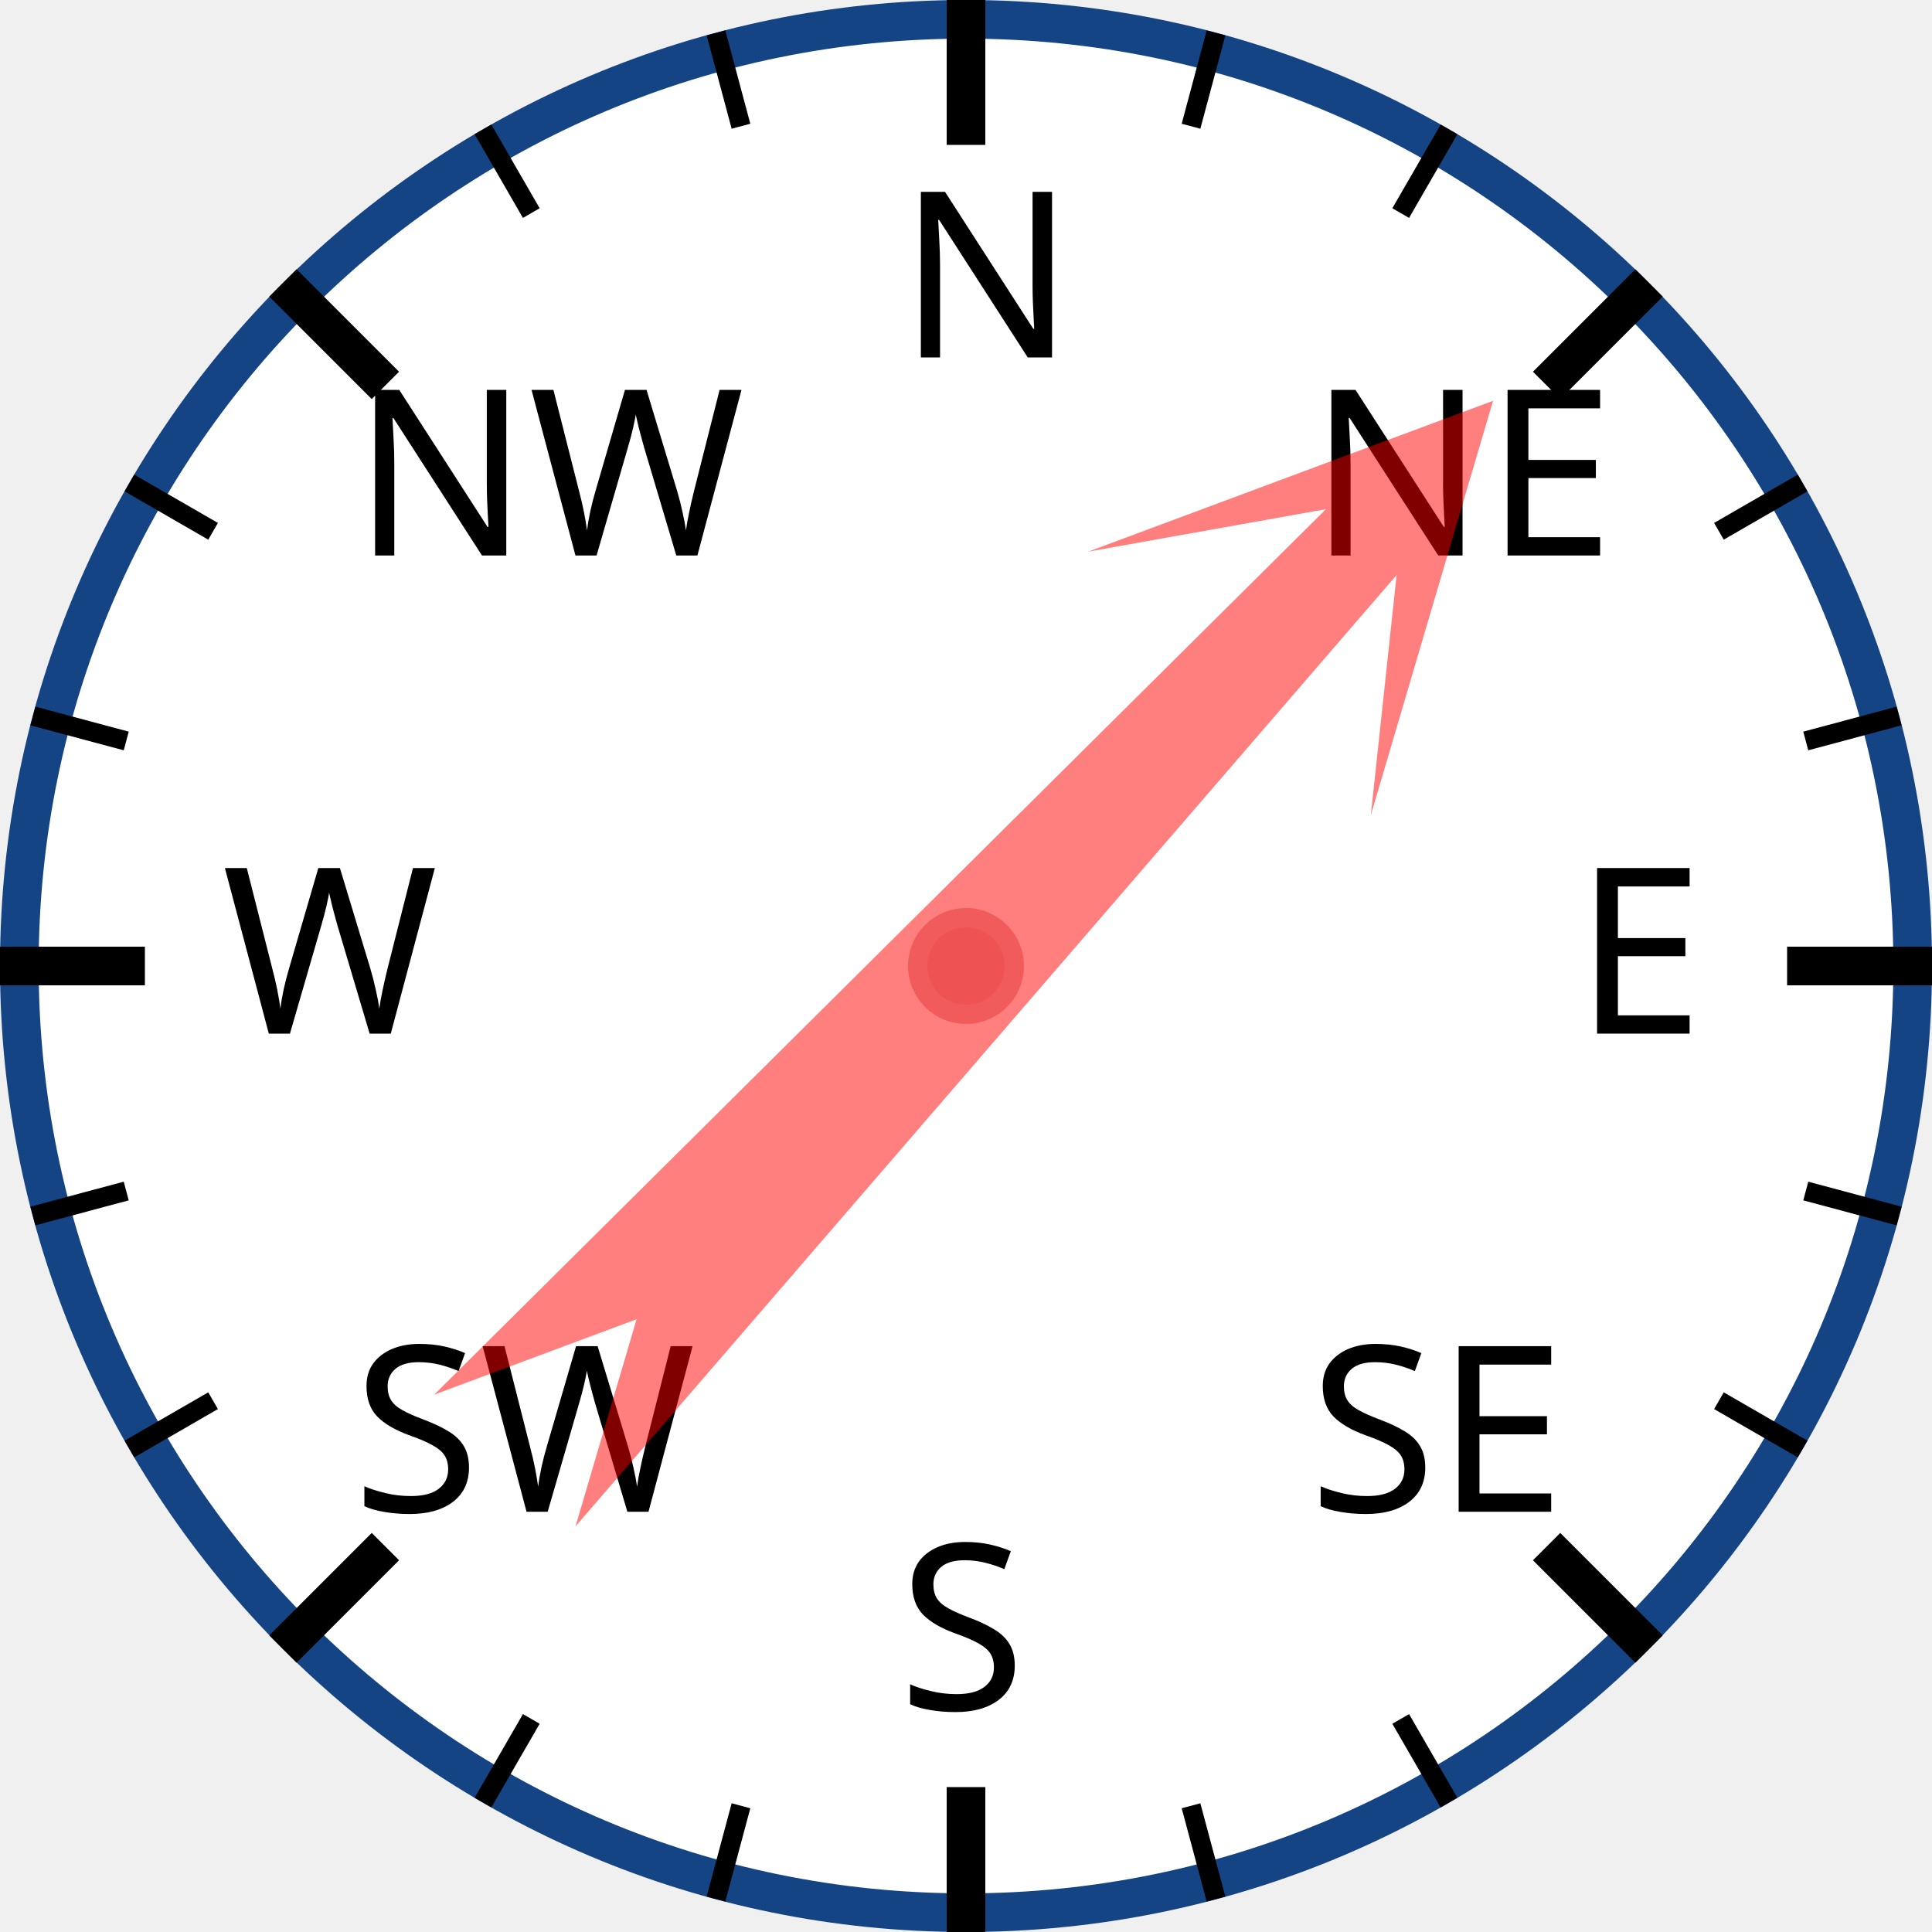
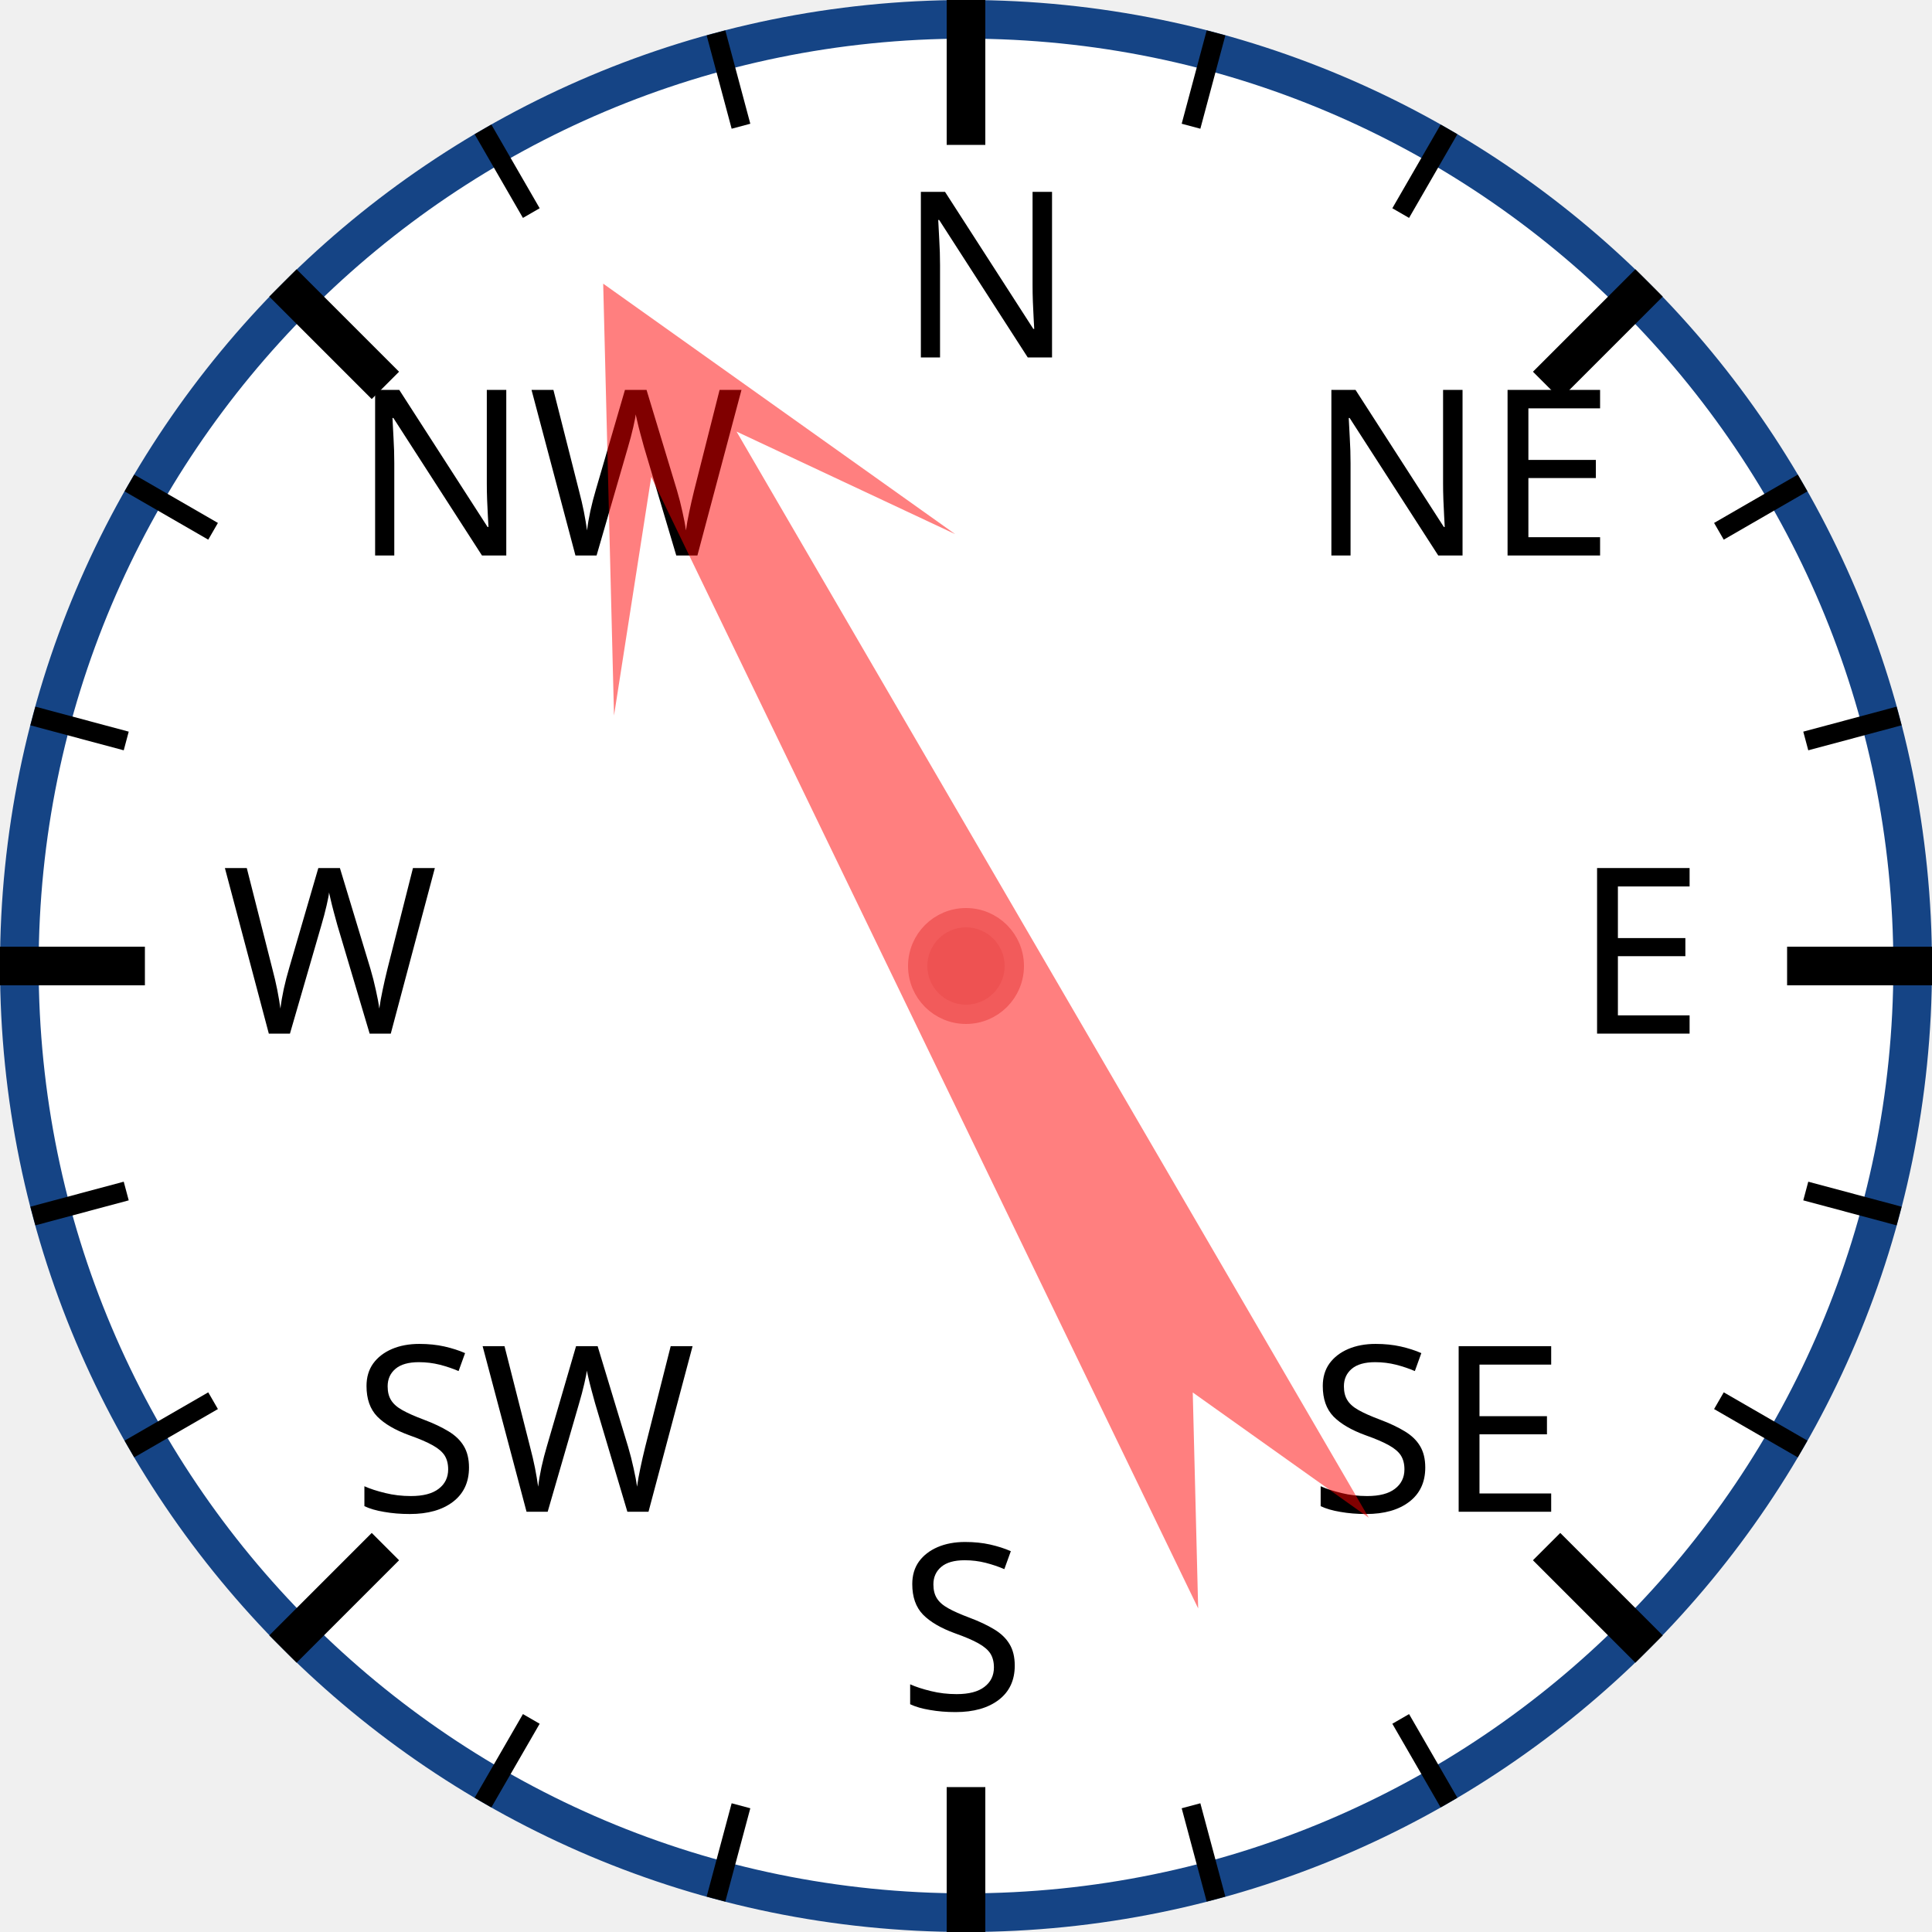
<svg xmlns="http://www.w3.org/2000/svg" width="120px" height="120px" viewBox="0 0 200 200">
  <circle cx="100" cy="100" r="98" style="fill: white; stroke: #154485; stroke-width: 4;" />
  <text x="93.0" y="37.0" style="font-family: sans-serif; font-size: 18pt;">N</text>
  <line x1="100.0" y1="0.0" x2="100.0" y2="15.0" style="stroke: black; stroke-width: 4;" />
  <line x1="74.118" y1="3.407" x2="76.706" y2="13.067" style="stroke: black; stroke-width: 2;" />
  <line x1="50" y1="13.397" x2="55" y2="22.058" style="stroke: black; stroke-width: 2;" />
  <text x="36.503" y="57.503" style="font-family: sans-serif; font-size: 18pt;">NW</text>
  <line x1="29.289" y1="29.289" x2="39.896" y2="39.896" style="stroke: black; stroke-width: 4;" />
  <line x1="13.397" y1="50" x2="22.058" y2="55" style="stroke: black; stroke-width: 2;" />
  <line x1="3.407" y1="74.118" x2="13.067" y2="76.706" style="stroke: black; stroke-width: 2;" />
  <text x="23.0" y="107.0" style="font-family: sans-serif; font-size: 18pt;">W</text>
  <line x1="0.0" y1="100.0" x2="15.0" y2="100.0" style="stroke: black; stroke-width: 4;" />
  <line x1="3.407" y1="125.882" x2="13.067" y2="123.294" style="stroke: black; stroke-width: 2;" />
  <line x1="13.397" y1="150" x2="22.058" y2="145" style="stroke: black; stroke-width: 2;" />
  <text x="36.503" y="156.497" style="font-family: sans-serif; font-size: 18pt;">SW</text>
  <line x1="29.289" y1="170.711" x2="39.896" y2="160.104" style="stroke: black; stroke-width: 4;" />
  <line x1="50" y1="186.603" x2="55" y2="177.942" style="stroke: black; stroke-width: 2;" />
  <line x1="74.118" y1="196.593" x2="76.706" y2="186.933" style="stroke: black; stroke-width: 2;" />
  <text x="93" y="177.0" style="font-family: sans-serif; font-size: 18pt;">S</text>
  <line x1="100" y1="200.0" x2="100" y2="185.0" style="stroke: black; stroke-width: 4;" />
  <line x1="125.882" y1="196.593" x2="123.294" y2="186.933" style="stroke: black; stroke-width: 2;" />
  <line x1="150.0" y1="186.603" x2="145.0" y2="177.942" style="stroke: black; stroke-width: 2;" />
  <text x="135.497" y="156.497" style="font-family: sans-serif; font-size: 18pt;">SE</text>
  <line x1="170.711" y1="170.711" x2="160.104" y2="160.104" style="stroke: black; stroke-width: 4;" />
  <line x1="186.603" y1="150" x2="177.942" y2="145" style="stroke: black; stroke-width: 2;" />
  <line x1="196.593" y1="125.882" x2="186.933" y2="123.294" style="stroke: black; stroke-width: 2;" />
  <text x="163.0" y="107" style="font-family: sans-serif; font-size: 18pt;">E</text>
  <line x1="200.0" y1="100" x2="185.0" y2="100" style="stroke: black; stroke-width: 4;" />
  <line x1="196.593" y1="74.118" x2="186.933" y2="76.706" style="stroke: black; stroke-width: 2;" />
  <line x1="186.603" y1="50" x2="177.942" y2="55" style="stroke: black; stroke-width: 2;" />
  <text x="135.497" y="57.503" style="font-family: sans-serif; font-size: 18pt;">NE</text>
  <line x1="170.711" y1="29.289" x2="160.104" y2="39.896" style="stroke: black; stroke-width: 4;" />
  <line x1="150" y1="13.397" x2="145" y2="22.058" style="stroke: black; stroke-width: 2;" />
  <line x1="125.882" y1="3.407" x2="123.294" y2="13.067" style="stroke: black; stroke-width: 2;" />
-   <polygon points="100 20 120 60 105 40 110 170 100 150 90 170 95 40 80 60" style="fill: red; fill-opacity: 0.5;" transform="rotate(43,100,100)" />
+   <polygon points="100 20 120 60 105 40 110 170 100 150 90 170 95 40 80 60" style="fill: red; fill-opacity: 0.5;" transform="rotate(332,100,100)" />
  <circle cx="100" cy="100" r="5" style="fill: #EE5252; stroke: #F25B5B; stroke-width: 2;" />
</svg>
